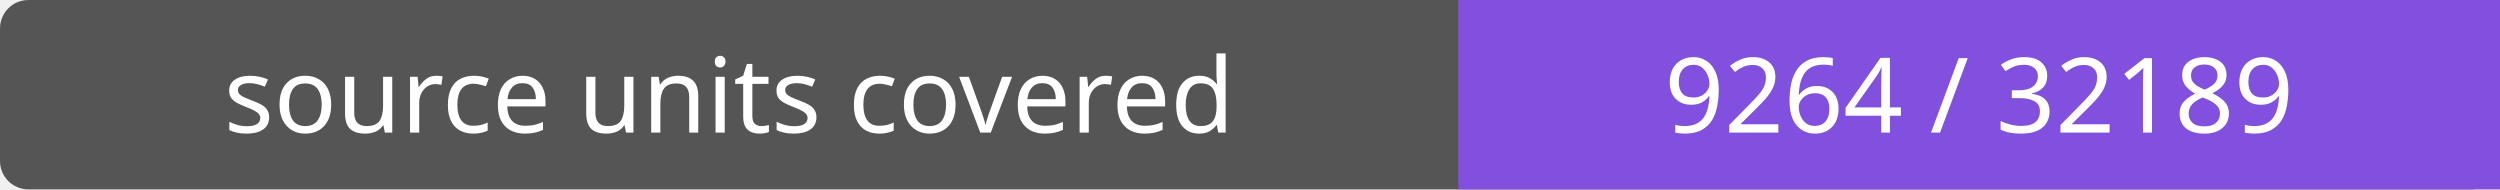
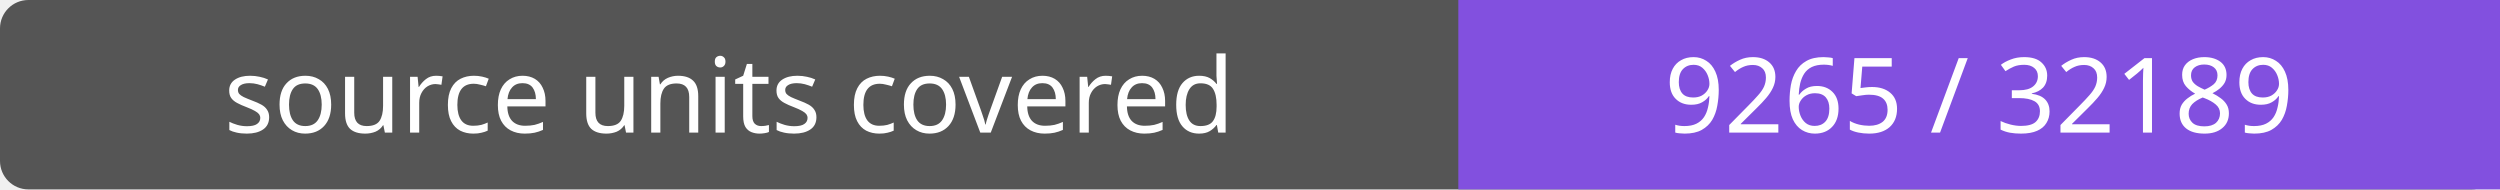
- <svg xmlns="http://www.w3.org/2000/svg" width="264" height="20" role="img" aria-label="source units covered: 9264 / 32189">
+ <svg xmlns="http://www.w3.org/2000/svg" width="264" height="20" role="img" aria-label="source units covered: 9265 / 32189">
  <rect width="264" height="20" rx="3" fill="#555" />
  <path fill="#8250df" d="M154 0h110v20H154z" />
  <g fill="#fff" text-anchor="middle" font-family="Verdana,sans-serif" font-size="11">
    <text x="77.0" y="14">source units covered</text>
-     <text x="209.0" y="14">9264 / 32189</text>
+     <text x="209.0" y="14">9265 / 32189</text>
  </g>
</svg>
